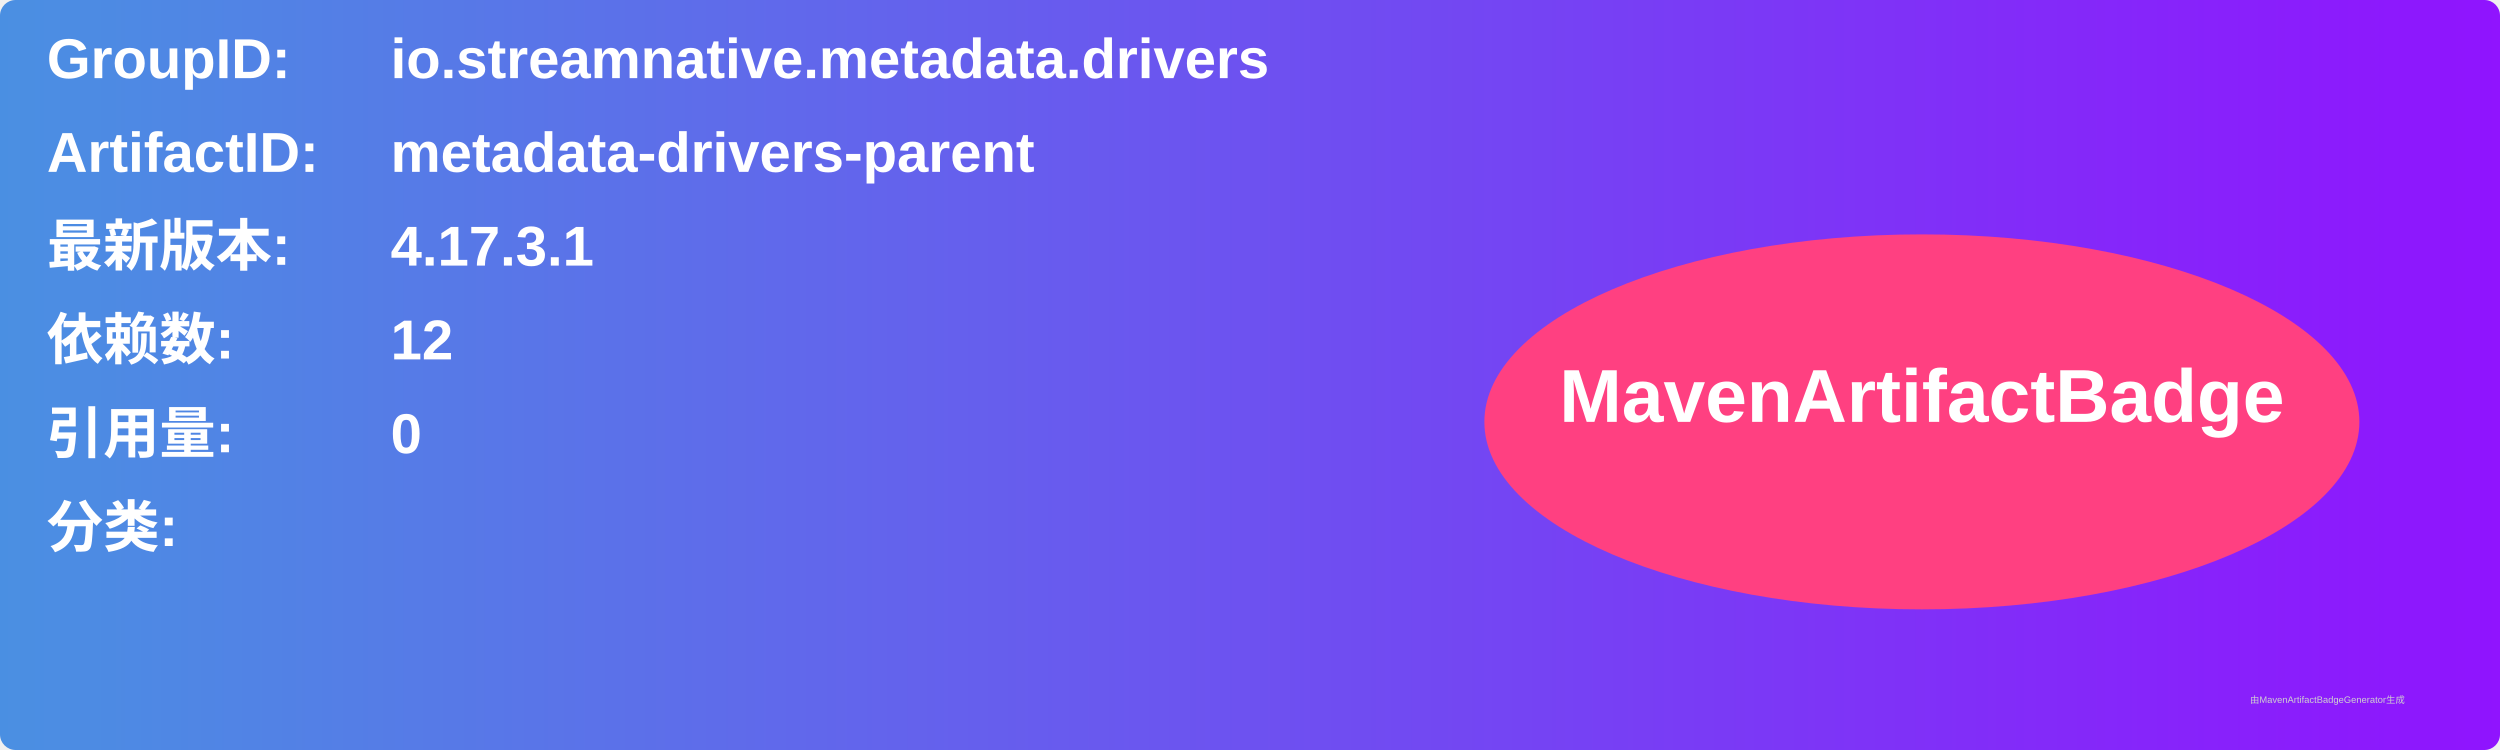
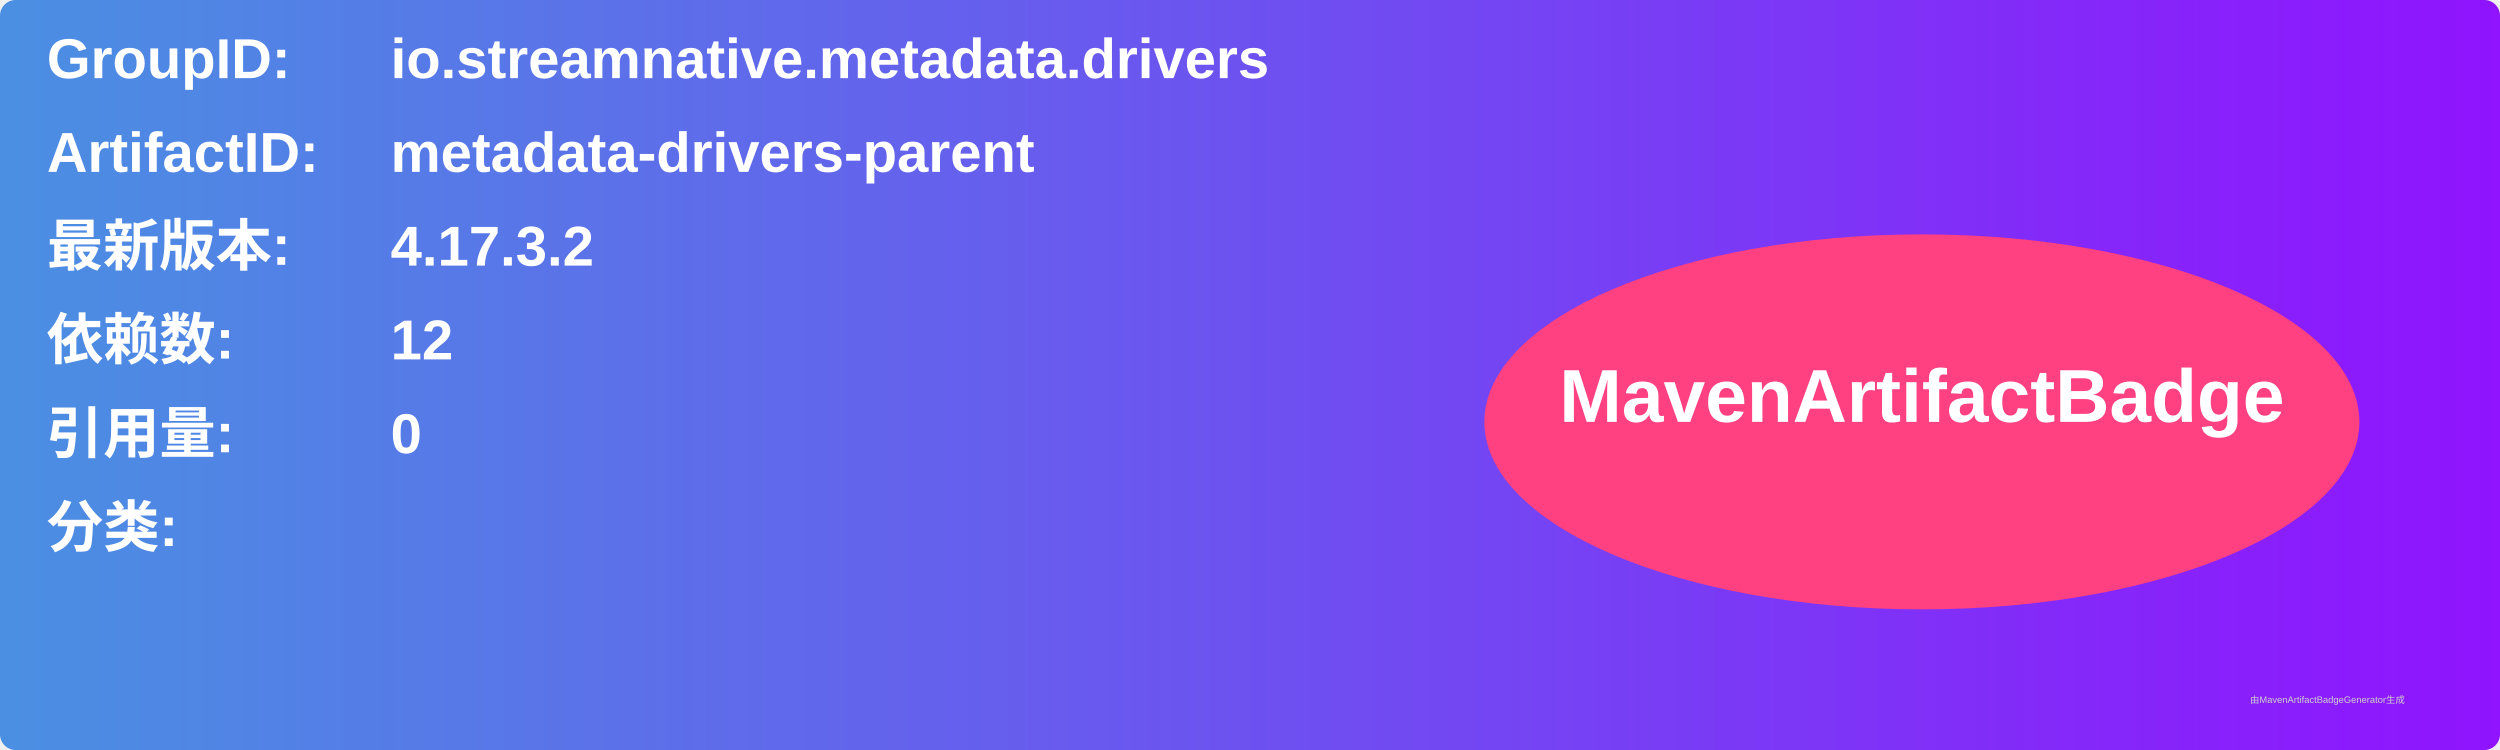
<svg xmlns="http://www.w3.org/2000/svg" width="800" height="240" viewBox="0 0 800 240">
  <linearGradient id="grad" x1="0%" y1="0%" x2="100%" y2="0%">
    <stop offset="0%" stop-color="#4a90e2" />
    <stop offset="100%" stop-color="#9013fe" />
  </linearGradient>
  <rect width="100%" height="100%" rx="5" ry="5" fill="url(#grad)" />
  <g transform="translate(15, 15)">
    <text x="0" y="10" font-family="Arial" font-size="18" fill="white" font-weight="bold" width="260">GroupID:</text>
    <text x="110" y="10" font-family="Arial" font-size="18" fill="white" font-weight="bold" width="460">io.streamnative.metadata.drivers</text>
    <text x="0" y="40" font-family="Arial" font-size="18" fill="white" font-weight="bold" width="260">ArtifactID:</text>
    <text x="110" y="40" font-family="Arial" font-size="18" fill="white" font-weight="bold" width="460">metadata-drivers-parent</text>
    <text x="0" y="70" font-family="Arial" font-size="18" fill="white" font-weight="bold">最新版本:</text>
    <text x="110" y="70" font-family="Arial" font-size="18" fill="white" font-weight="bold">
-       <tspan font-weight="bold">4.17.3.1</tspan>
+       <tspan font-weight="bold">4.17.3.2</tspan>
    </text>
    <text x="0" y="100" font-family="Arial" font-size="18" fill="white" font-weight="bold">依赖数: </text>
    <text x="110" y="100" font-family="Arial" font-size="18" fill="white">
      <tspan font-weight="bold">12</tspan>
    </text>
    <text x="0" y="130" font-family="Arial" font-size="18" fill="white" font-weight="bold">引用量: </text>
    <text x="110" y="130" font-family="Arial" font-size="18" fill="white">
      <tspan font-weight="bold">0</tspan>
    </text>
    <text x="0" y="160" font-family="Arial" font-size="18" fill="white" font-weight="bold">分类:</text>
    <text x="10" y="190" font-family="Arial" font-size="10" fill="white">
      <tspan font-weight="bold" />
    </text>
    <ellipse cx="600" cy="120" rx="140" ry="60" fill="#ff4081" />
    <text x="600" y="120" text-anchor="middle" font-family="Arial" font-size="24" fill="white" font-weight="bold">MavenArtifactBadge</text>
  </g>
  <text x="720" y="225" font-family="Arial" font-size="3" fill="#d0d0d0">由MavenArtifactBadgeGenerator生成</text>
</svg>
